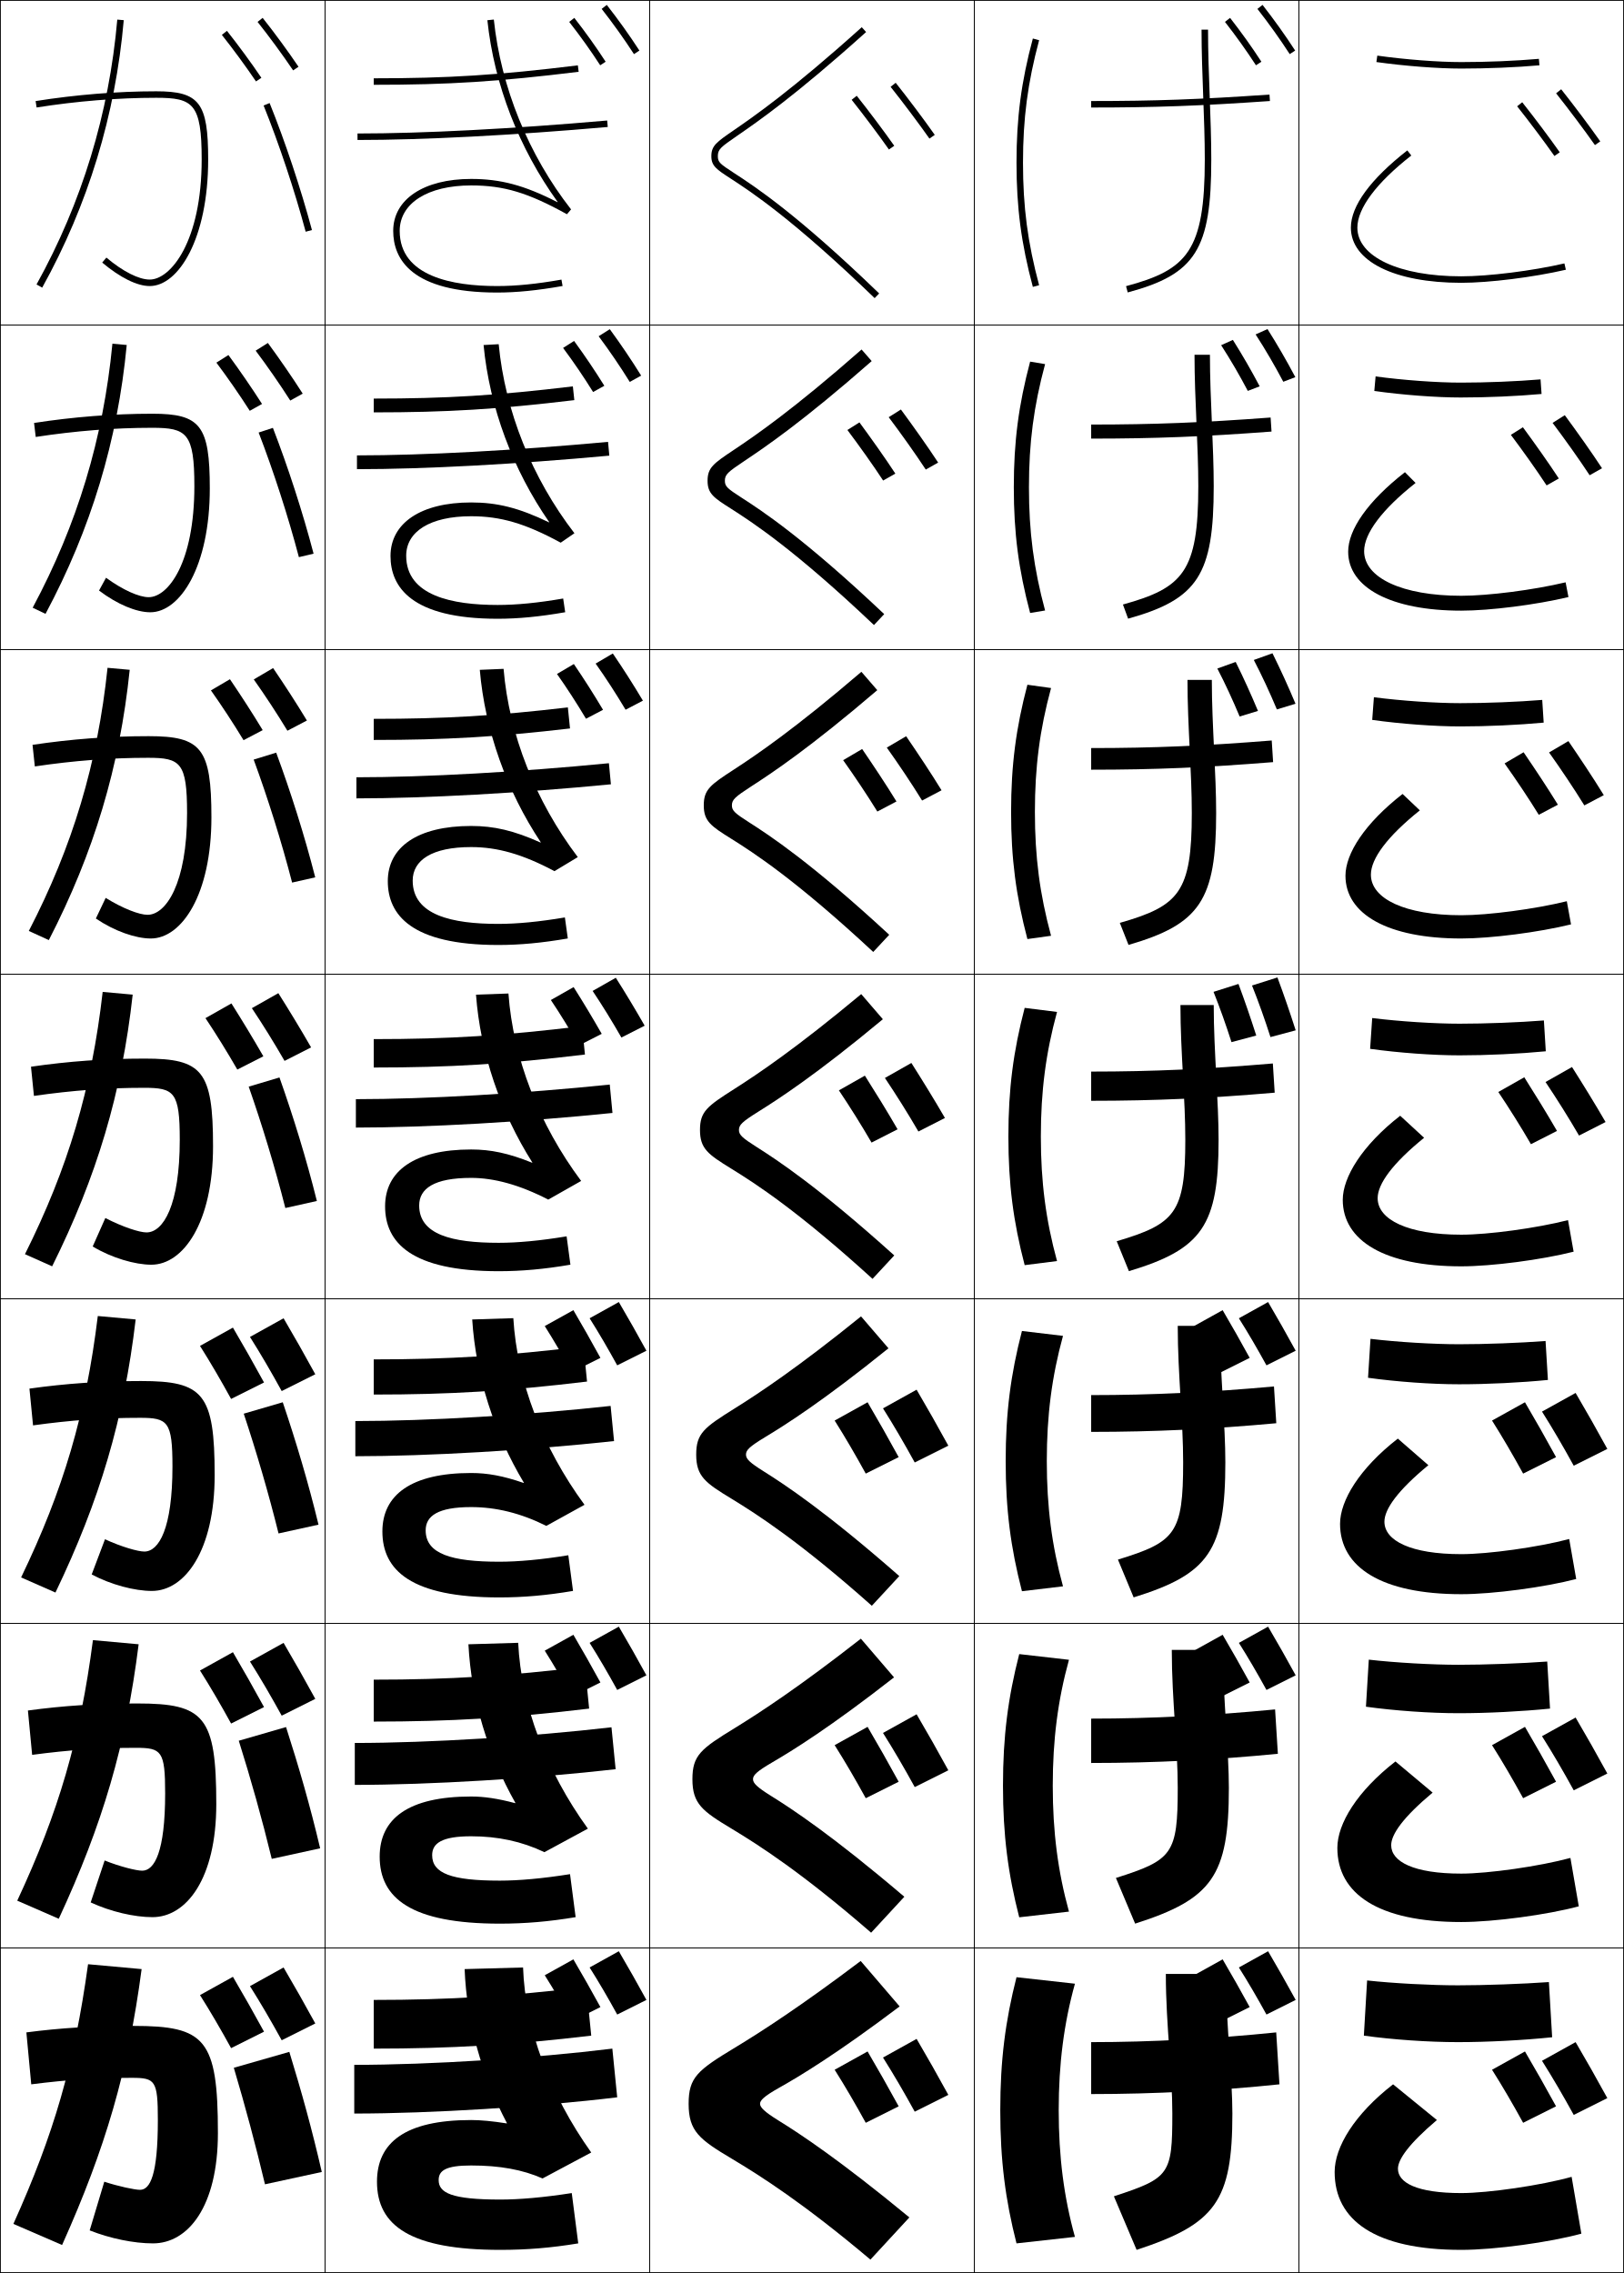
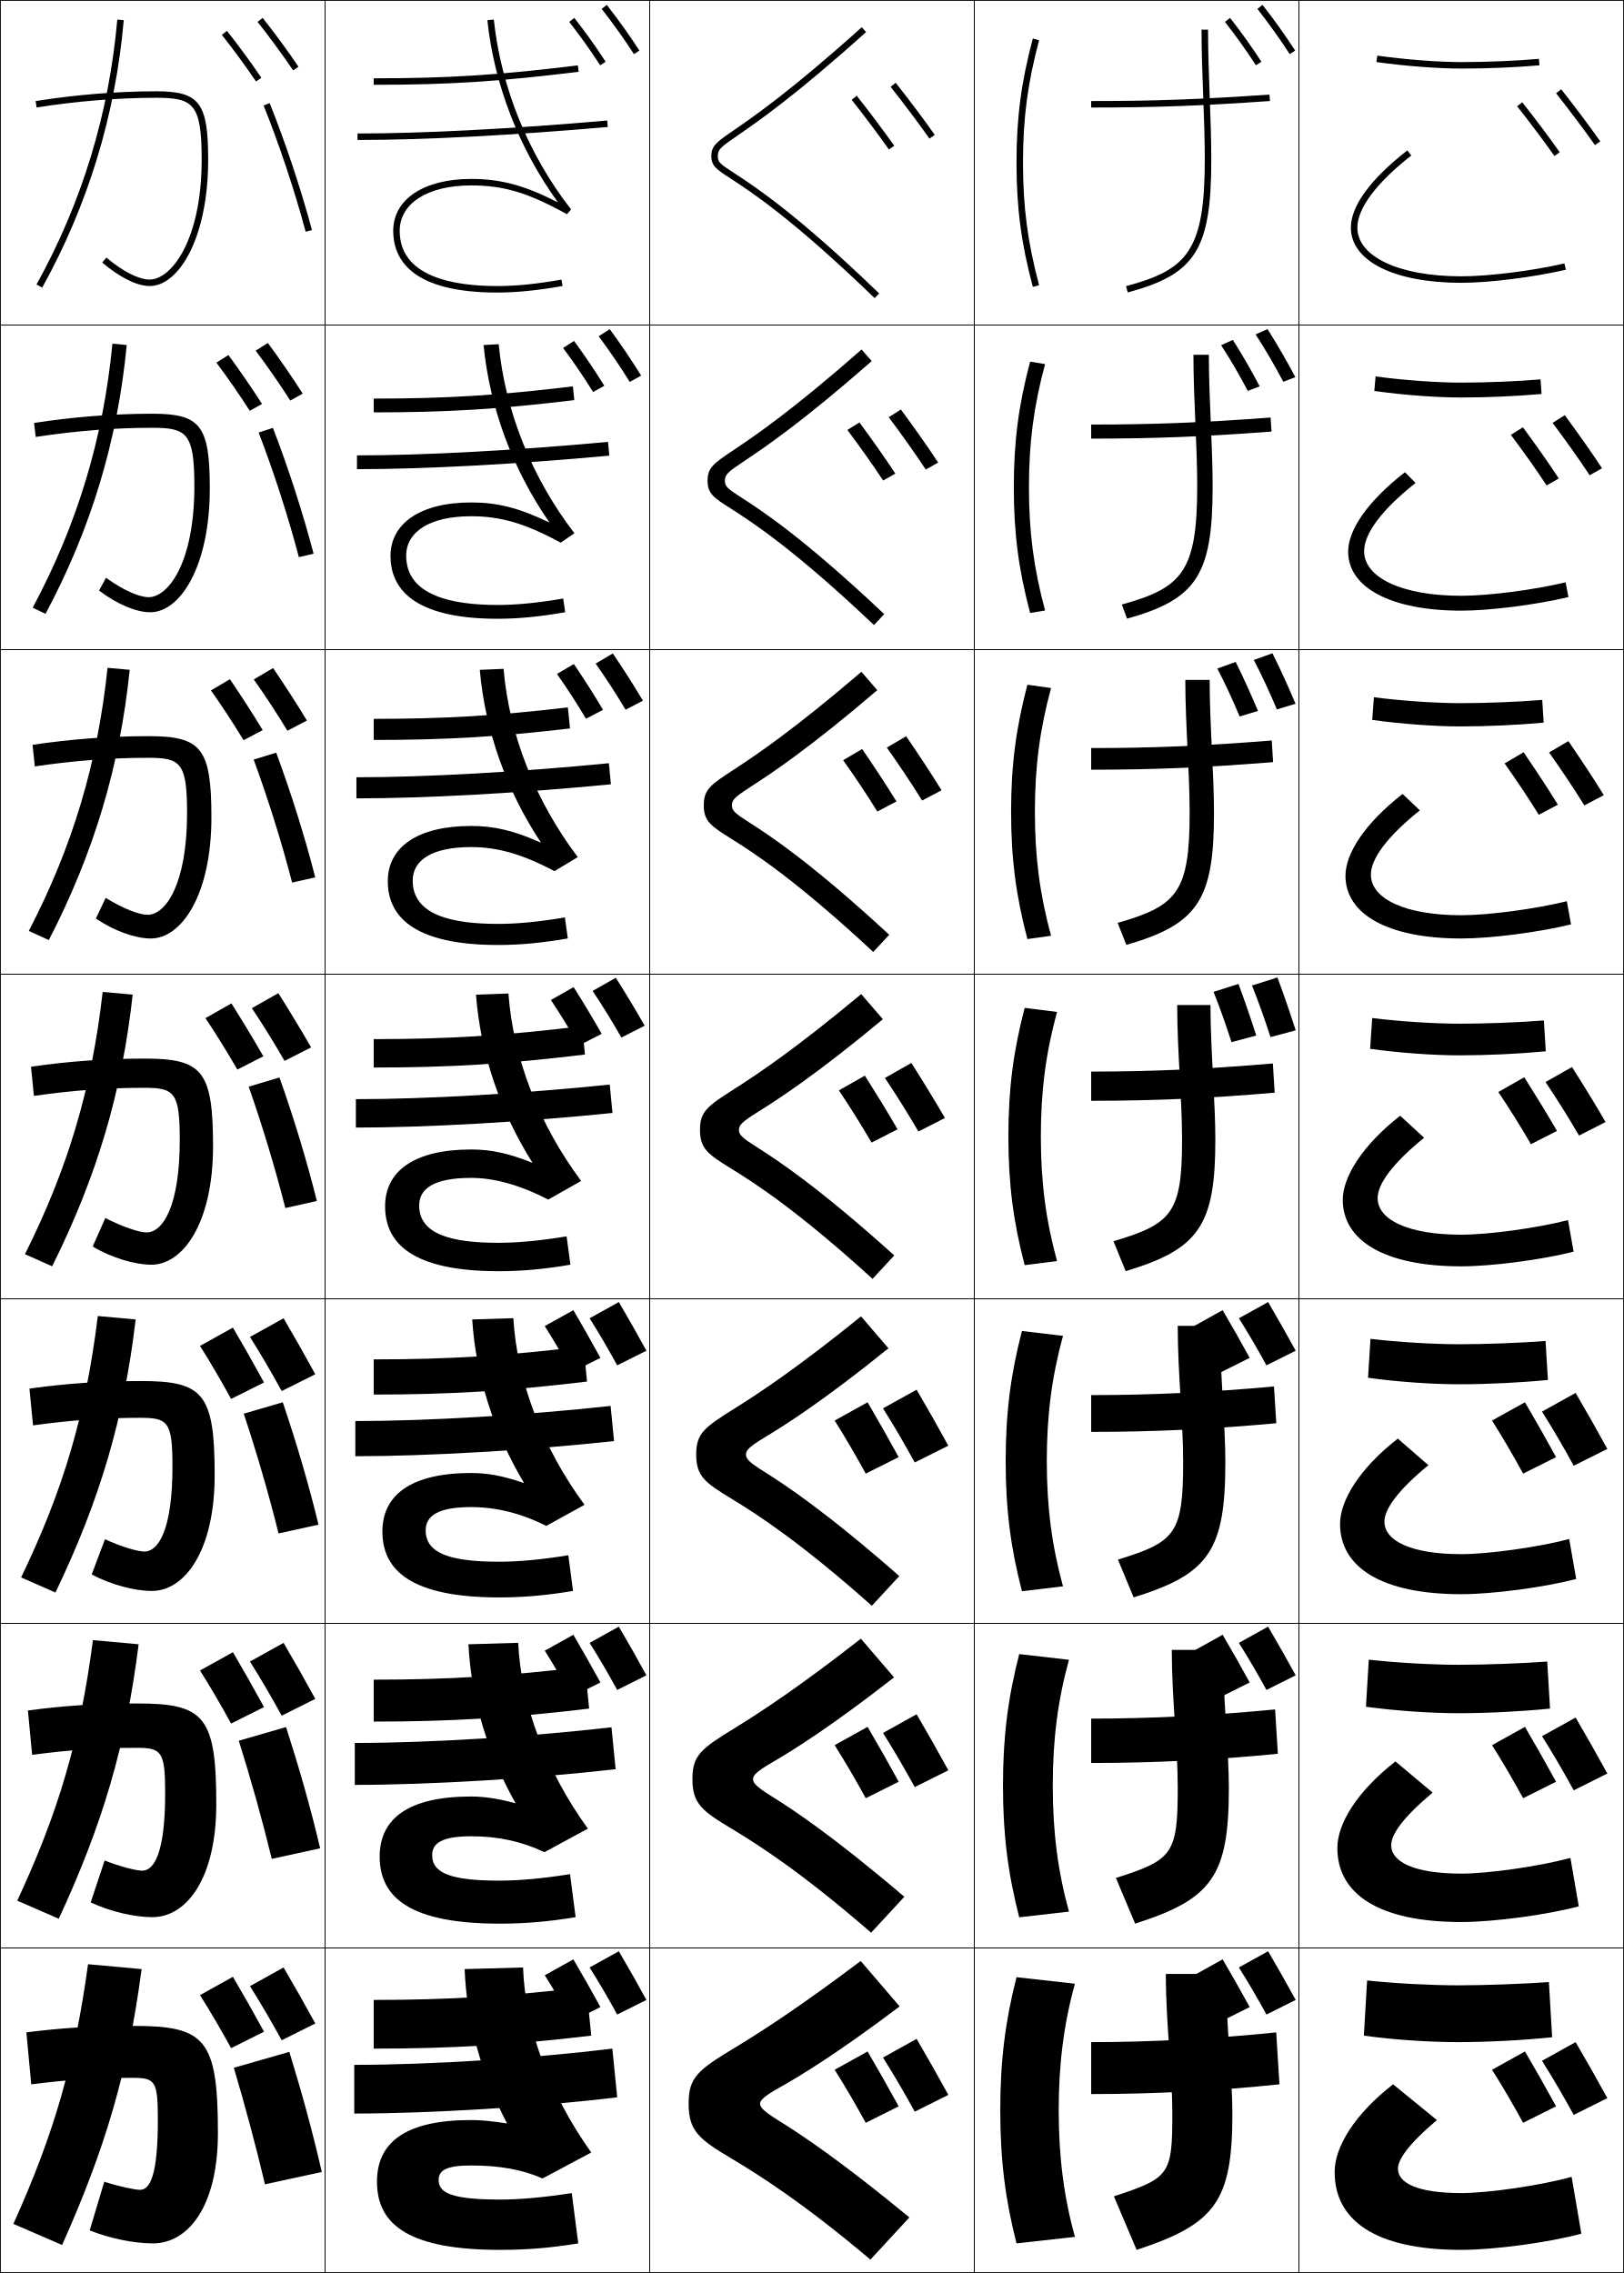
<svg xmlns="http://www.w3.org/2000/svg" width="500.25" height="700.25" viewBox="0 0 500.25 700.25" overflow="visible" enable-background="new 0 0 500.25 700.25" xml:space="preserve">
  <g id="glyphs">
    <g>
      <rect x="0.125" y="0.125" fill="none" stroke="#000000" stroke-width="0.25" width="100" height="100" />
      <rect x="400.125" y="0.125" fill="none" stroke="#000000" stroke-width="0.25" width="100" height="100" />
      <rect x="100.125" y="0.125" fill="none" stroke="#000000" stroke-width="0.25" width="100" height="100" />
      <rect x="200.125" y="0.125" fill="none" stroke="#000000" stroke-width="0.25" width="100" height="100" />
      <rect x="300.125" y="0.125" fill="none" stroke="#000000" stroke-width="0.25" width="100" height="100" />
      <rect x="0.125" y="100.125" fill="none" stroke="#000000" stroke-width="0.25" width="100" height="100" />
      <rect x="400.125" y="100.125" fill="none" stroke="#000000" stroke-width="0.25" width="100" height="100" />
      <rect x="100.125" y="100.125" fill="none" stroke="#000000" stroke-width="0.25" width="100" height="100" />
      <rect x="200.125" y="100.125" fill="none" stroke="#000000" stroke-width="0.25" width="100" height="100" />
      <rect x="300.125" y="100.125" fill="none" stroke="#000000" stroke-width="0.25" width="100" height="100" />
      <rect x="0.125" y="200.125" fill="none" stroke="#000000" stroke-width="0.25" width="100" height="100" />
      <rect x="400.125" y="200.125" fill="none" stroke="#000000" stroke-width="0.25" width="100" height="100" />
      <rect x="100.125" y="200.125" fill="none" stroke="#000000" stroke-width="0.25" width="100" height="100" />
      <rect x="200.125" y="200.125" fill="none" stroke="#000000" stroke-width="0.25" width="100" height="100" />
      <rect x="300.125" y="200.125" fill="none" stroke="#000000" stroke-width="0.25" width="100" height="100" />
      <rect x="0.125" y="300.125" fill="none" stroke="#000000" stroke-width="0.25" width="100" height="100" />
      <rect x="400.125" y="300.125" fill="none" stroke="#000000" stroke-width="0.25" width="100" height="100" />
      <rect x="100.125" y="300.125" fill="none" stroke="#000000" stroke-width="0.25" width="100" height="100" />
      <rect x="200.125" y="300.125" fill="none" stroke="#000000" stroke-width="0.25" width="100" height="100" />
      <rect x="300.125" y="300.125" fill="none" stroke="#000000" stroke-width="0.25" width="100" height="100" />
      <rect x="0.125" y="400.125" fill="none" stroke="#000000" stroke-width="0.25" width="100" height="100" />
      <rect x="400.125" y="400.125" fill="none" stroke="#000000" stroke-width="0.25" width="100" height="100" />
      <rect x="100.125" y="400.125" fill="none" stroke="#000000" stroke-width="0.25" width="100" height="100" />
      <rect x="200.125" y="400.125" fill="none" stroke="#000000" stroke-width="0.25" width="100" height="100" />
      <rect x="300.125" y="400.125" fill="none" stroke="#000000" stroke-width="0.25" width="100" height="100" />
      <rect x="0.125" y="500.125" fill="none" stroke="#000000" stroke-width="0.25" width="100" height="100" />
      <rect x="400.125" y="500.125" fill="none" stroke="#000000" stroke-width="0.25" width="100" height="100" />
      <rect x="100.125" y="500.125" fill="none" stroke="#000000" stroke-width="0.25" width="100" height="100" />
      <rect x="200.125" y="500.125" fill="none" stroke="#000000" stroke-width="0.25" width="100" height="100" />
      <rect x="300.125" y="500.125" fill="none" stroke="#000000" stroke-width="0.25" width="100" height="100" />
      <rect x="0.125" y="600.125" fill="none" stroke="#000000" stroke-width="0.25" width="100" height="100" />
      <rect x="400.125" y="600.125" fill="none" stroke="#000000" stroke-width="0.25" width="100" height="100" />
      <rect x="100.125" y="600.125" fill="none" stroke="#000000" stroke-width="0.25" width="100" height="100" />
      <rect x="200.125" y="600.125" fill="none" stroke="#000000" stroke-width="0.25" width="100" height="100" />
      <rect x="300.125" y="600.125" fill="none" stroke="#000000" stroke-width="0.25" width="100" height="100" />
    </g>
    <g>
      <path d="M11.25,87.64l1.749,0.97C27.114,63.146,35.566,35.423,38.121,6.212      l-1.992-0.174C33.598,34.968,25.228,62.423,11.25,87.64z" />
      <path d="M39.039,106.281l-4.41-0.395c-2.817,29.233-10.834,55.696-24.565,81.335      l3.958,1.891C28.008,162.93,36.219,135.849,39.039,106.281z" />
      <path d="M39.956,206.35l-6.828-0.616C30.023,235.27,22.36,260.74,8.875,286.802      l6.166,2.813C28.902,262.713,36.872,236.274,39.956,206.35z" />
      <path d="M40.873,306.418l-9.246-0.837c-3.391,29.84-10.701,54.317-23.939,80.801      l8.375,3.735C29.796,362.497,37.524,336.7,40.873,306.418z" />
      <path d="M41.791,406.487l-11.664-1.058C26.449,435.572,19.493,459.058,6.5,485.963      l10.583,4.657C30.69,462.281,38.178,437.126,41.791,406.487z" />
      <path d="M42.708,506.557l-14.082-1.279C24.662,535.724,18.059,558.216,5.312,585.544      l12.792,5.578C31.585,562.065,38.831,537.552,42.708,506.557z" />
      <path d="M19.125,691.625c13.354-29.775,20.358-53.647,24.5-85l-16.5-1.5c-4.25,30.75-10.5,52.25-23,80      L19.125,691.625z" />
    </g>
    <g>
      <path d="M115.125,320.125c23.239,0,40.16-1.079,64.189-3.996l0.872,8.743      c-24.375,2.949-41.703,4.003-65.061,4.003V320.125z" />
      <path d="M115.125,418.791c23.325,0,40.793-1.115,64.625-3.997l1.082,10.828      C156.569,428.543,138.579,429.625,115.125,429.625V418.791z" />
      <path d="M115.125,517.458c23.413,0,41.428-1.151,65.063-3.999l1.291,12.915      C157.329,529.267,138.676,530.375,115.125,530.375V517.458z" />
      <path d="M182.125,627.125c-24.037,2.865-43.354,4-67,4v-15c23.5,0,42.062-1.188,65.5-4L182.125,627.125z" />
    </g>
    <g>
      <path d="M423.986,19.115C432.683,20.336,442.942,21.125,450.125,21.125      c8.027,0,16.807-0.366,24.087-1.004l-0.174-1.992      C466.812,18.762,458.097,19.125,450.125,19.125c-7.098,0-17.248-0.781-25.861-1.99      L423.986,19.115z" />
      <path d="M423.741,115.967l-0.398,4.483c8.735,1.224,19.107,2.008,26.616,2.008      c8.212,0,17.344-0.4,24.905-1.086l-0.312-4.494      c-7.38,0.624-16.588,0.997-24.594,0.997      C442.681,117.875,432.272,117.123,423.741,115.967z" />
      <path d="M423.218,214.798l-0.519,6.987c8.774,1.227,19.259,2.006,27.092,2.006      c8.397,0,17.882-0.435,25.726-1.169l-0.449-6.995      c-7.535,0.615-17.235,0.998-25.276,0.998      C442.334,216.625,431.667,215.902,423.218,214.798z" />
      <path d="M422.694,313.629l-0.639,9.49c8.812,1.229,19.409,2.005,27.569,2.005      c8.582,0,18.419-0.47,26.543-1.252l-0.587-9.496      c-7.688,0.606-17.882,0.998-25.956,0.998      C441.987,315.375,431.062,314.68,422.694,313.629z" />
      <path d="M422.171,412.462l-0.759,11.993c8.852,1.232,19.561,2.003,28.046,2.003      c8.768,0,18.957-0.504,27.362-1.334l-0.725-11.998      c-7.843,0.598-18.528,0.999-26.638,0.999      C441.641,414.125,430.458,413.46,422.171,412.462z" />
      <path d="M421.648,511.293l-0.88,14.497c8.891,1.235,19.712,2.002,28.523,2.002      c8.951,0,19.493-0.54,28.181-1.418l-0.862-14.498      c-7.998,0.589-19.176,0.999-27.318,0.999      C441.294,512.875,429.853,512.238,421.648,511.293z" />
      <path d="M449.125,629.125c9.137,0,20.031-0.574,29-1.5l-1-17c-8.152,0.58-19.822,1-28,1      s-19.877-0.607-28-1.5l-1,17C429.055,628.363,439.988,629.125,449.125,629.125z" />
    </g>
    <g>
      <path d="M226,40.146C220.719,43.785,219.125,44.884,219.125,48.125      c0,3.016,1.607,4.061,5.904,6.855c6.193,4.028,19.08,12.411,44.402,36.864      l1.389-1.438c-25.459-24.586-38.455-33.04-44.7-37.102      C221.836,50.518,221.125,50.002,221.125,48.125c0-2.13,0.855-2.78,6.01-6.332      c6.261-4.315,17.916-12.346,39.659-31.925l-1.338-1.486      C243.809,27.874,232.224,35.857,226,40.146z" />
      <path d="M268.517,111.244c-21.327,18.737-32.971,26.597-39.227,30.775      c-5.098,3.41-5.998,4.158-5.998,6.105c0,1.746,0.819,2.407,5.106,5.173      c6.298,4.06,19.163,12.444,43.973,35.895l-3.157,3.365      c-24.548-23.282-37.496-31.669-44.118-35.899      c-5.239-3.318-7.137-4.606-7.137-8.534c0-4.063,1.798-5.32,8.117-9.539      c6.542-4.368,18.214-12.352,39.326-30.914L268.517,111.244z" />
      <path d="M270.237,212.621c-20.91,17.896-32.543,25.584-38.793,29.625      c-5.041,3.268-5.986,4.113-5.986,5.879c0,1.614,0.928,2.422,5.219,5.166      c6.351,4.058,19.085,12.373,43.243,34.688l-4.926,5.292      c-23.773-22.113-36.771-30.521-43.833-34.934      c-6.172-3.857-8.371-5.374-8.371-10.212c0-4.885,1.997-6.309,9.358-11.098      c6.854-4.459,18.621-12.431,39.196-30.064L270.237,212.621z" />
      <path d="M271.959,313.996c-20.493,17.054-32.116,24.572-38.36,28.476      c-4.984,3.126-5.974,4.07-5.974,5.652c0,1.482,1.037,2.437,5.332,5.16      c6.403,4.056,19.007,12.302,42.515,33.48l-6.694,7.22      c-22.999-20.943-36.058-29.355-43.548-33.97      C218.115,355.632,215.625,353.875,215.625,348.125c0-5.707,2.191-7.306,10.6-12.657      c7.16-4.557,19.027-12.51,39.065-29.214L271.959,313.996z" />
      <path d="M273.682,415.373c-20.077,16.212-31.689,23.559-37.928,27.326      c-4.927,2.984-5.962,4.025-5.962,5.426c0,1.351,1.146,2.451,5.444,5.152      c6.456,4.055,18.93,12.231,41.788,32.274l-8.463,9.146      c-22.226-19.773-35.355-28.173-43.265-33.005      c-8.067-4.892-10.837-6.907-10.837-13.568c0-6.528,2.38-8.309,11.841-14.217      c7.463-4.66,19.434-12.59,38.936-28.364L273.682,415.373z" />
      <path d="M275.403,516.749c-19.661,15.371-31.262,22.546-37.495,26.177      c-4.87,2.843-5.95,3.981-5.95,5.199c0,1.22,1.253,2.466,5.556,5.146      c6.509,4.052,18.853,12.16,41.06,31.067l-10.231,11.072      c-21.452-18.604-34.641-27.007-42.98-32.04      c-9.009-5.416-12.071-7.673-12.071-15.246c0-7.35,2.556-9.335,13.083-15.776      c7.756-4.78,19.84-12.669,38.807-27.515L275.403,516.749z" />
      <path d="M277.125,618.125c-19.244,14.529-30.835,21.533-37.062,25.027      C235.25,645.854,234.125,647.09,234.125,648.125c0,1.088,1.362,2.48,5.669,5.14      c6.562,4.05,18.774,12.089,40.331,29.86l-12,13      c-20.677-17.434-33.927-25.842-42.695-31.075      C215.478,659.109,212.125,656.609,212.125,648.125c0-8.172,2.748-10.334,14.324-17.336      c8.062-4.878,20.246-12.748,38.676-26.664L277.125,618.125z" />
    </g>
    <g>
      <path d="M370.125,9.125c0,6.792,0.26,13.791,0.511,20.559      C370.888,36.472,371.125,42.883,371.125,49.125c0,28.264-5.465,33.998-24.259,39.034      l0.518,1.932C368.313,84.482,373.125,76.825,373.125,49.125      c0-6.279-0.238-12.708-0.491-19.516c-0.25-6.75-0.509-13.729-0.509-20.484H370.125z" />
-       <path d="M345.909,186.236C364.434,181.1,369.125,176.149,369.125,149.791      c0-6.238-0.273-12.668-0.564-19.476c-0.296-6.894-0.603-14.021-0.603-21.024h4.75      c0,6.925,0.309,14.125,0.606,21.089c0.288,6.833,0.561,13.288,0.561,19.411      c0,27.256-4.882,34.805-26.368,40.805L345.909,186.236z" />
-       <path d="M344.952,284.314c18.255-5.237,22.173-9.405,22.173-33.856      c0-6.234-0.31-12.683-0.639-19.51c-0.341-7.02-0.694-14.275-0.694-21.49h7.5      c0,7.095,0.357,14.516,0.703,21.694c0.324,6.86,0.63,13.339,0.63,19.306      c0,26.811-4.952,34.251-26.994,40.644L344.952,284.314z" />
-       <path d="M363.625,309.625h10.25c0,7.264,0.407,14.907,0.801,22.298      c0.359,6.887,0.699,13.391,0.699,19.202c0,26.367-5.022,33.698-27.621,40.483      l-3.759-9.216c17.985-5.337,21.13-8.723,21.13-31.267      c0-6.23-0.346-12.698-0.713-19.544C364.025,324.434,363.625,317.05,363.625,309.625z" />
+       <path d="M345.576,186.236c18.524-5.137,23.215-10.087,23.215-36.445      c0-6.238-0.273-12.668-0.563-19.476c-0.296-6.894-0.603-14.021-0.603-21.024h4.75      c0,6.925,0.309,14.125,0.605,21.089c0.289,6.833,0.562,13.288,0.562,19.411      c0,27.256-4.883,34.805-26.368,40.805L345.576,186.236z" />
+       <path d="M344.285,284.314c18.255-5.237,22.173-9.405,22.173-33.856      c0-6.234-0.31-12.683-0.638-19.51c-0.342-7.02-0.695-14.275-0.695-21.49h7.5      c0,7.095,0.357,14.516,0.703,21.694c0.324,6.86,0.63,13.339,0.63,19.306      c0,26.811-4.952,34.251-26.994,40.644L344.285,284.314z" />
+       <path d="M362.625,309.625h10.25c0,7.264,0.407,14.907,0.801,22.298      c0.359,6.887,0.699,13.391,0.699,19.202c0,26.367-5.022,33.698-27.621,40.483      l-3.759-9.216c17.985-5.337,21.13-8.723,21.13-31.267      c0-6.23-0.346-12.698-0.713-19.544C363.025,324.434,362.625,317.05,362.625,309.625z" />
    </g>
    <g>
      <path d="M344.371,480.469c17.717-5.437,20.087-8.041,20.087-30.011      c0-6.227-0.382-12.713-0.787-19.579c-0.433-7.272-0.88-14.784-0.88-22.421h13      c0,7.434,0.457,15.298,0.898,22.902c0.396,6.913,0.769,13.443,0.769,19.098      c0,27.252-5.094,34.478-28.247,41.655L344.371,480.469z" />
      <path d="M343.748,578.547c17.447-5.537,19.043-7.359,19.043-27.756      c0-6.223-0.418-12.727-0.861-19.613c-0.478-7.398-0.972-15.039-0.972-22.887h15.75      c0,7.604,0.507,15.689,0.996,23.508c0.431,6.939,0.837,13.494,0.837,18.992      c0,27.141-5.164,34.258-28.873,41.828L343.748,578.547z" />
      <path d="M361.125,651.125c0-6.219-0.454-12.742-0.936-19.647      C359.666,623.952,359.125,616.184,359.125,608.125h18.5c0,7.773,0.557,16.08,1.094,24.112      c0.466,6.966,0.906,13.546,0.906,18.888c0,27.028-5.234,34.038-29.5,42l-7-16.5      C360.303,670.988,361.125,669.947,361.125,651.125z" />
    </g>
    <g>
      <path d="M336.125,31.125v2c19.754,0,33.65-0.505,55.069-2.002l-0.139-1.995      C369.688,30.621,355.827,31.125,336.125,31.125z" />
      <path d="M336.125,130.792c19.502,0,34.333-0.598,55.275-2.165l0.283,4.329      C370.765,134.527,355.858,135.125,336.125,135.125V130.792z" />
      <path d="M336.125,230.458c19.301,0,35.102-0.691,55.62-2.332l0.426,6.664      C371.753,236.434,355.838,237.125,336.125,237.125V230.458z" />
      <path d="M336.125,330.125c19.101,0,35.871-0.785,55.965-2.499l0.569,8.998      c-19.917,1.717-36.842,2.501-56.534,2.501V330.125z" />
      <path d="M336.125,429.792c18.9,0,36.642-0.879,56.311-2.666l0.713,11.331      C373.731,440.248,355.797,441.125,336.125,441.125V429.792z" />
      <path d="M336.125,529.458c18.7,0,37.411-0.973,56.655-2.833l0.856,13.666      C374.72,542.155,355.776,543.125,336.125,543.125V529.458z" />
      <path d="M394.125,642.125c-18.416,1.938-38.369,3-58,3v-16c18.5,0,38.181-1.066,57-3L394.125,642.125z" />
    </g>
    <g>
      <path d="M313.125,50.125c0,13.83,1.458,24.915,5.034,38.259l1.932-0.518      C316.563,74.703,315.125,63.768,315.125,50.125s1.438-24.578,4.966-37.741l-1.932-0.518      C314.583,25.21,313.125,36.295,313.125,50.125z" />
      <path d="M321.931,112.174c-3.507,13.009-4.972,24.193-4.972,37.951      s1.465,24.941,4.972,37.951l-4.61,0.765      c-3.553-13.363-5.028-24.62-5.028-38.716c0-14.096,1.476-25.353,5.028-38.716      L321.931,112.174z" />
      <path d="M323.769,211.964c-3.484,12.856-4.978,24.288-4.978,38.161      c0,13.873,1.492,25.305,4.978,38.161l-7.287,1.012      c-3.529-13.381-5.023-24.812-5.023-39.173c0-14.362,1.494-25.792,5.023-39.172      L323.769,211.964z" />
      <path d="M325.607,311.754C322.145,324.457,320.625,336.137,320.625,350.125      c0,13.988,1.519,25.668,4.982,38.371l-9.966,1.259      c-3.505-13.399-5.017-25.002-5.017-39.629s1.512-26.23,5.017-39.629      L325.607,311.754z" />
      <path d="M327.447,411.545c-3.442,12.548-4.989,24.478-4.989,38.58      s1.546,26.032,4.989,38.58l-12.645,1.506      c-3.481-13.417-5.011-25.192-5.011-40.086s1.529-26.669,5.011-40.086      L327.447,411.545z" />
      <path d="M329.286,511.335c-3.421,12.395-4.994,24.573-4.994,38.79      s1.572,26.396,4.994,38.79l-15.322,1.753      c-3.458-13.436-5.006-25.384-5.006-40.543s1.548-27.107,5.006-40.543      L329.286,511.335z" />
      <path d="M326.125,650.125c0,14.332,1.6,26.76,5,39l-18,2c-3.435-13.454-5-25.575-5-41      s1.565-27.546,5-41l18,2C327.726,623.366,326.125,635.793,326.125,650.125z" />
    </g>
    <g>
      <path d="M81.198,32.5c4.728,11.703,9.573,26.239,12.961,38.884l1.932-0.518      c-3.408-12.72-8.282-27.342-13.039-39.116L81.198,32.5z" />
      <path d="M79.669,133.254c4.526,11.728,9.094,25.815,12.401,38.387l4.526-1.064      c-3.34-12.777-7.933-26.879-12.532-38.763L79.669,133.254z" />
      <path d="M78.141,234.008c4.325,11.752,8.614,25.391,11.84,37.889l7.122-1.612      c-3.272-12.833-7.584-26.416-12.026-38.411L78.141,234.008z" />
      <path d="M76.611,334.762c4.124,11.777,8.135,24.967,11.281,37.392l9.716-2.159      c-3.204-12.891-7.235-25.952-11.52-38.058L76.611,334.762z" />
      <path d="M75.083,435.517c3.922,11.802,7.656,24.543,10.72,36.895l12.311-2.706      C94.978,456.757,91.228,444.216,87.101,432L75.083,435.517z" />
      <path d="M73.554,536.271c3.721,11.826,7.176,24.119,10.16,36.396l14.905-3.253      c-3.068-13.005-6.537-25.025-10.506-37.353L73.554,536.271z" />
      <path d="M72.025,637.025c3.52,11.852,6.697,23.695,9.6,35.899l17.5-3.8      c-3-13.062-6.188-24.562-10-37L72.025,637.025z" />
    </g>
    <path d="M199.125,616.125c-2.836-5.179-5.604-10.076-8.5-15l-9,5     c2.808,4.432,5.715,9.427,8.5,14.5L199.125,616.125z" />
    <path d="M184.955,618.325C182.176,613.25,179.463,608.451,176.625,603.625l-8.82,4.9     c2.752,4.343,5.601,9.238,8.33,14.21L184.955,618.325z" />
    <path d="M399.125,616.125c-2.836-5.179-5.604-10.076-8.5-15l-9,5     c2.809,4.432,5.715,9.427,8.5,14.5L399.125,616.125z" />
    <path d="M384.955,618.325C382.176,613.25,379.463,608.451,376.625,603.625l-8.82,4.9     c2.752,4.343,5.602,9.238,8.33,14.21L384.955,618.325z" />
    <path d="M495.125,646.375c-3.261-5.955-6.444-11.588-9.774-17.25L475,634.875     c3.229,5.097,6.572,10.841,9.775,16.675L495.125,646.375z" />
    <path d="M479.33,648.905C476.134,643.068,473.015,637.55,469.75,632l-10.143,5.635     c3.165,4.994,6.44,10.624,9.58,16.342L479.33,648.905z" />
    <path d="M292.125,645.375c-3.261-5.955-6.444-11.588-9.774-17.25L272,633.875     c3.229,5.097,6.572,10.841,9.775,16.675L292.125,645.375z" />
    <path d="M276.83,648.905C273.634,643.068,270.515,637.55,267.25,632l-10.143,5.635     c3.165,4.994,6.44,10.624,9.58,16.342L276.83,648.905z" />
    <path d="M97.125,623.375c-3.261-5.955-6.444-11.588-9.774-17.25L77,611.875     c3.229,5.097,6.572,10.841,9.775,16.675L97.125,623.375z" />
    <path d="M81.33,625.905C78.134,620.068,75.015,614.55,71.75,609l-10.143,5.635     c3.165,4.994,6.44,10.624,9.58,16.342L81.33,625.905z" />
    <path d="M199.125,516.125c-2.836-5.179-5.604-10.076-8.5-15l-9,5     c2.808,4.432,5.715,9.427,8.5,14.5L199.125,516.125z" />
    <path d="M184.955,518.325C182.176,513.25,179.463,508.451,176.625,503.625l-8.82,4.9     c2.752,4.343,5.601,9.238,8.33,14.21L184.955,518.325z" />
    <path d="M399.125,516.125c-2.836-5.179-5.604-10.076-8.5-15l-9,5     c2.809,4.432,5.715,9.427,8.5,14.5L399.125,516.125z" />
    <path d="M384.955,518.325C382.176,513.25,379.463,508.451,376.625,503.625l-8.82,4.9     c2.752,4.343,5.602,9.238,8.33,14.21L384.955,518.325z" />
    <path d="M495.125,546.375c-3.261-5.955-6.444-11.588-9.774-17.25L475,534.875     c3.229,5.097,6.572,10.841,9.775,16.675L495.125,546.375z" />
    <path d="M479.33,548.905C476.134,543.068,473.015,537.55,469.75,532l-10.143,5.635     c3.165,4.994,6.44,10.624,9.58,16.342L479.33,548.905z" />
    <path d="M292.125,545.375c-3.261-5.955-6.444-11.588-9.774-17.25L272,533.875     c3.229,5.097,6.572,10.841,9.775,16.675L292.125,545.375z" />
    <path d="M276.83,548.905C273.634,543.068,270.515,537.55,267.25,532l-10.143,5.635     c3.165,4.994,6.44,10.624,9.58,16.342L276.83,548.905z" />
    <path d="M97.125,523.375c-3.261-5.955-6.444-11.588-9.774-17.25L77,511.875     c3.229,5.097,6.572,10.841,9.775,16.675L97.125,523.375z" />
    <path d="M81.33,525.905C78.134,520.068,75.015,514.55,71.75,509l-10.143,5.635     c3.165,4.994,6.44,10.624,9.58,16.342L81.33,525.905z" />
    <path d="M399.125,416.125c-2.836-5.179-5.604-10.076-8.5-15l-9,5     c2.809,4.432,5.715,9.427,8.5,14.5L399.125,416.125z" />
    <path d="M384.955,418.325C382.176,413.25,379.463,408.451,376.625,403.625l-8.82,4.9     c2.752,4.343,5.602,9.238,8.33,14.21L384.955,418.325z" />
    <g>
      <path d="M479.343,28.748c3.828,4.811,8.859,11.519,11.963,15.951l1.639-1.147      c-3.124-4.461-8.187-11.211-12.037-16.049L479.343,28.748z" />
      <path d="M478.257,130.279c3.679,4.882,8.288,11.35,11.417,16.132l3.815-2.154      c-3.158-4.835-7.751-11.305-11.471-16.349L478.257,130.279z" />
      <path d="M477.172,231.812c3.528,4.953,7.715,11.18,10.869,16.312l5.994-3.161      c-3.193-5.208-7.316-11.399-10.906-16.649L477.172,231.812z" />
      <path d="M476.086,333.343c3.379,5.025,7.144,11.01,10.322,16.494l8.172-4.168      c-3.227-5.582-6.88-11.494-10.34-16.95L476.086,333.343z" />
      <path d="M495.125,446.375c-3.261-5.955-6.444-11.588-9.774-17.25L475,434.875      c3.229,5.097,6.572,10.841,9.775,16.675L495.125,446.375z" />
    </g>
    <g>
      <path d="M467.343,32.748c3.676,4.62,8.505,11.059,11.482,15.312l1.639-1.147      c-2.998-4.281-7.858-10.762-11.557-15.409L467.343,32.748z" />
      <path d="M465.408,133.969c3.549,4.713,7.989,10.951,11.008,15.569l3.764-2.128      c-3.047-4.67-7.472-10.91-11.062-15.783L465.408,133.969z" />
      <path d="M463.475,235.191c3.421,4.807,7.473,10.841,10.531,15.826l5.891-3.109      c-3.097-5.059-7.086-11.059-10.568-16.157L463.475,235.191z" />
      <path d="M461.541,336.413c3.293,4.9,6.957,10.732,10.056,16.084l8.017-4.09      c-3.146-5.448-6.701-11.207-10.074-16.531L461.541,336.413z" />
      <path d="M479.33,448.905C476.134,443.068,473.015,437.55,469.75,432l-10.143,5.635      c3.165,4.994,6.44,10.624,9.58,16.342L479.33,448.905z" />
    </g>
    <g>
      <path d="M274.343,26.748c3.828,4.811,8.859,11.519,11.963,15.951l1.639-1.147      c-3.124-4.461-8.187-11.211-12.037-16.049L274.343,26.748z" />
      <path d="M273.757,128.529c3.679,4.882,8.288,11.35,11.417,16.132l3.815-2.154      c-3.158-4.835-7.751-11.305-11.471-16.349L273.757,128.529z" />
      <path d="M273.172,230.312c3.528,4.953,7.715,11.18,10.869,16.312l5.994-3.161      c-3.193-5.208-7.316-11.399-10.906-16.649L273.172,230.312z" />
      <path d="M272.586,332.093c3.379,5.025,7.144,11.01,10.322,16.494l8.172-4.168      c-3.227-5.582-6.88-11.494-10.34-16.95L272.586,332.093z" />
      <path d="M292.125,445.375c-3.261-5.955-6.444-11.588-9.774-17.25L272,433.875      c3.229,5.097,6.572,10.841,9.775,16.675L292.125,445.375z" />
    </g>
    <g>
      <path d="M262.343,30.748c3.676,4.62,8.505,11.059,11.482,15.312l1.639-1.147      c-2.998-4.281-7.858-10.762-11.557-15.409L262.343,30.748z" />
      <path d="M261.033,132.469c3.549,4.713,7.989,10.951,11.008,15.569l3.764-2.128      c-3.047-4.67-7.472-10.91-11.062-15.783L261.033,132.469z" />
      <path d="M259.725,234.191c3.421,4.807,7.473,10.841,10.531,15.826l5.891-3.109      c-3.097-5.059-7.086-11.059-10.568-16.157L259.725,234.191z" />
      <path d="M258.416,335.913c3.293,4.9,6.957,10.732,10.056,16.084l8.017-4.09      c-3.146-5.448-6.701-11.207-10.074-16.531L258.416,335.913z" />
      <path d="M276.83,448.905C273.634,443.068,270.515,437.55,267.25,432l-10.143,5.635      c3.165,4.994,6.44,10.624,9.58,16.342L276.83,448.905z" />
    </g>
    <g>
      <path d="M79.342,6.748c3.559,4.473,7.756,10.196,10.954,14.937l1.658-1.118      c-3.225-4.781-7.458-10.553-11.046-15.063L79.342,6.748z" />
      <path d="M78.757,108.029c3.477,4.629,7.46,10.357,10.659,15.371l3.832-2.132      c-3.234-5.075-7.204-10.812-10.729-15.61L78.757,108.029z" />
      <path d="M78.171,209.312c3.395,4.784,7.165,10.518,10.365,15.806l6.004-3.146      c-3.243-5.368-6.951-11.071-10.411-16.157L78.171,209.312z" />
      <path d="M77.585,310.593c3.312,4.94,6.869,10.679,10.07,16.24l8.177-4.161      c-3.251-5.662-6.697-11.329-10.092-16.704L77.585,310.593z" />
      <path d="M97.125,423.375c-3.261-5.955-6.444-11.588-9.774-17.25L77,411.875      c3.229,5.097,6.572,10.841,9.775,16.675L97.125,423.375z" />
    </g>
    <g>
      <path d="M68.342,10.748c3.417,4.295,7.446,9.789,10.513,14.337l1.658-1.118      c-3.095-4.588-7.159-10.131-10.606-14.464L68.342,10.748z" />
      <path d="M66.659,111.719c3.354,4.47,7.194,9.998,10.28,14.838l3.779-2.106      c-3.12-4.901-6.948-10.438-10.35-15.074L66.659,111.719z" />
      <path d="M64.975,212.691c3.292,4.645,6.943,10.206,10.047,15.339l5.9-3.095      c-3.146-5.212-6.737-10.743-10.093-15.685L64.975,212.691z" />
      <path d="M63.291,313.663c3.229,4.819,6.692,10.415,9.813,15.84l8.021-4.083      c-3.171-5.525-6.526-11.049-9.836-16.295L63.291,313.663z" />
      <path d="M81.33,425.905C78.134,420.068,75.015,414.55,71.75,409l-10.143,5.635      c3.165,4.994,6.44,10.624,9.58,16.342L81.33,425.905z" />
    </g>
    <g>
      <path d="M10.968,31.137l0.313,1.976C23.616,31.158,36.356,30.125,48.125,30.125      c11.347,0,14,1.752,14,19c0,25.241-9.547,37-16,37c-3.363,0-8.232-2.466-13.357-6.766      l-1.285,1.532C37.042,85.556,42.243,88.125,46.125,88.125c8.848,0,18-14.588,18-39      c0-17.467-2.691-21-16-21C36.253,28.125,23.404,29.167,10.968,31.137z" />
      <path d="M10.494,130.301c12.124-1.872,24.487-2.844,36.464-2.844      c14.765,0,17.667,3.611,17.667,23c0,24.139-9.17,38.167-18.333,38.167      c-4.259,0-10.138-2.412-15.786-6.694l2.154-3.943      c5.221,3.793,10.172,5.988,13.131,5.988c6.023,0,14.083-10.612,14.083-34.184      c0-16.408-2.343-18-13-18c-11.628,0-23.691,0.954-35.869,2.823L10.494,130.301z" />
      <path d="M10.021,229.466c11.812-1.772,23.69-2.674,35.771-2.674      c16.222,0,19.333,3.688,19.333,25C65.125,275.656,55.938,289.125,46.458,289.125      c-4.635,0-11.193-2.255-16.928-6.156l3.023-6.354      c5.316,3.288,10.35,5.21,12.905,5.21c5.594,0,12.167-9.465,12.167-31.367      c0-15.568-2.034-17-12-17c-11.489,0-22.874,0.874-34.896,2.659L10.021,229.466z" />
      <path d="M9.546,328.63c11.5-1.673,22.893-2.506,35.079-2.506      c17.678,0,21,3.766,21,27c0,23.591-9.205,36.5-19,36.5      c-5.011,0-12.249-2.099-18.071-5.617l3.893-8.766      c5.412,2.781,10.527,4.433,12.679,4.433c5.164,0,10.25-8.317,10.25-28.55      c0-14.728-1.724-16-11-16c-11.349,0-22.056,0.794-33.922,2.494L9.546,328.63z" />
      <path d="M9.072,427.795c11.187-1.573,22.095-2.337,34.386-2.337      c19.135,0,22.667,3.843,22.667,29c0,23.317-9.223,35.667-19.334,35.667      c-5.306,0-12.568-1.9-18.547-5.078l4.095-10.844      c5.057,2.334,10.154,3.788,12.119,3.788c4.479,0,8.667-7.044,8.667-26.2      c0-13.888-1.414-15-10-15c-11.208,0-21.238,0.715-32.948,2.329L9.072,427.795z" />
      <path d="M8.599,526.96c10.875-1.475,21.297-2.169,33.693-2.169      c20.591,0,24.333,3.921,24.333,31.001c0,23.043-9.24,34.833-19.667,34.833      c-5.601,0-12.889-1.701-19.024-4.539l4.298-12.922      c4.702,1.887,9.78,3.145,11.559,3.145c3.793,0,7.083-5.771,7.083-23.851      c0-13.048-1.104-14-9-14c-11.068,0-20.42,0.636-31.974,2.165L8.599,526.96z" />
      <path d="M8.125,626.125c10.562-1.375,20.5-2,33-2c22.048,0,26,3.998,26,33c0,22.77-9.258,34-20,34      c-5.896,0-13.209-1.503-19.5-4l4.5-15c4.347,1.439,9.407,2.5,11,2.5c3.107,0,5.5-4.498,5.5-21.5      c0-12.208-0.795-13-8-13c-10.928,0-19.602,0.556-31,2L8.125,626.125z" />
    </g>
    <g>
      <path d="M110.125,41.125v2c20.21,0,47.586-1.422,77.087-4.004l-0.175-1.992      C157.593,39.706,130.278,41.125,110.125,41.125z" />
      <path d="M109.958,140.292c20.71,0,48.837-1.527,77.344-4.164l0.396,4.244      c-28.639,2.643-56.984,4.169-77.739,4.169V140.292z" />
      <path d="M109.792,239.458c21.267,0,50.206-1.633,77.775-4.331l0.617,6.495      c-27.778,2.705-57.09,4.336-78.392,4.336V239.458z" />
      <path d="M109.625,338.625c21.824,0,51.575-1.741,78.206-4.498l0.837,8.746      C161.752,345.639,131.472,347.375,109.625,347.375V338.625z" />
      <path d="M109.458,437.791c22.382,0,52.946-1.848,78.638-4.665l1.058,10.831      c-26.052,2.827-57.301,4.668-79.696,4.668V437.791z" />
      <path d="M109.292,536.958c22.941,0,54.317-1.955,79.069-4.833l1.279,12.916      C164.451,547.931,132.234,549.875,109.292,549.875V536.958z" />
      <path d="M190.125,646.125c-24.325,2.951-57.51,5-81,5v-15c23.5,0,55.688-2.062,79.5-5L190.125,646.125z" />
    </g>
    <g>
      <path d="M171.707,62.283C161.389,56.989,154.042,55.125,145.125,55.125c-14.58,0-24,6.28-24,16      c0,8.668,5.552,19,32,19c5.969,0,12.379-0.64,20.174-2.015l-0.348-1.97      C165.274,87.494,158.975,88.125,153.125,88.125c-13.686,0-30-2.949-30-17c0-8.505,8.636-14,22-14      c10.096,0,17.544,2.239,29.515,8.875l1.273-1.49      c-13.148-16.827-21.598-37.599-23.793-58.489l-1.989,0.209      c2.085,19.837,9.768,39.523,21.647,55.983L171.707,62.283z" />
      <path d="M153.62,106.037l-4.658,0.258c1.838,19.221,9.022,38.414,20.217,54.557      l-0.07,0.072c-9.307-4.511-16.019-6.133-23.984-6.133      c-15.554,0-24.833,6.404-24.833,16.5c0,9.495,6.369,19.333,33,19.333      c6.33,0,12.939-0.638,20.812-2.013l-0.623-4.225      c-7.845,1.355-14.352,1.987-20.189,1.987c-13.93,0-28.167-2.808-28.167-15.166      c0-7.395,7.271-12.167,20-12.167c9.055,0,16.65,2.189,27.596,8.146      l4.228-2.909C163.85,147.247,155.56,126.573,153.62,106.037z" />
      <path d="M155.122,206.055l-7.326,0.306c1.591,18.604,8.275,37.304,18.787,53.131      l-0.069,0.073c-8.296-3.726-14.374-5.107-21.389-5.107      c-16.529,0-25.667,6.528-25.667,17c0,10.322,7.186,19.667,34,19.667      c6.69,0,13.499-0.635,21.449-2.01l-0.898-6.479      c-8.012,1.355-14.726,1.99-20.551,1.99c-14.174,0-26.333-2.667-26.333-13.333      c0-6.285,5.905-10.333,18-10.333c8.015,0,15.757,2.139,25.677,7.417l7.182-4.327      C164.936,246.813,156.804,226.236,155.122,206.055z" />
      <path d="M174.538,380.883C166.358,382.239,159.438,382.875,153.625,382.875      c-14.418,0-24.5-2.526-24.5-11.5c0-5.175,4.539-8.5,16-8.5c6.974,0,14.864,2.089,23.757,6.688      l10.137-5.745c-12.998-17.438-20.971-37.918-22.397-57.745l-9.995,0.354      c1.344,17.989,7.53,36.194,17.357,51.705l-0.068,0.074      C156.631,355.264,151.189,354.125,145.125,354.125c-17.503,0-26.5,6.651-26.5,17.5      c0,11.149,8.002,20,35,20c7.051,0,14.058-0.632,22.087-2.008L174.538,380.883z" />
      <path d="M158.123,406.09l-12.663,0.402c1.111,17.469,6.769,35.03,15.916,50.291      l-0.067,0.075c-6.355-2.198-11.171-3.067-16.184-3.067      c-18.478,0-27.334,6.775-27.334,18c0,11.977,8.82,20.334,36,20.334      c7.411,0,14.617-0.629,22.725-2.005l-1.45-10.99      c-8.348,1.357-15.476,1.995-21.275,1.995c-14.663,0-22.667-2.386-22.667-9.667      c0-4.422,3.74-7.166,14-7.166c7.618,0,15.222,1.83,23.171,5.791      l11.758-6.497C167.106,445.945,159.292,425.562,158.123,406.09z" />
      <path d="M159.624,506.107l-15.332,0.451c0.878,16.948,6.007,33.866,14.474,48.877      l-0.066,0.076c-5.423-1.455-9.614-2.054-13.576-2.054      c-19.453,0-28.167,6.899-28.167,18.5c0,12.804,9.636,20.667,37,20.667      c7.771,0,15.175-0.626,23.362-2.003l-1.725-13.244      c-8.517,1.358-15.852,1.997-21.638,1.997c-14.907,0-20.833-2.244-20.833-7.833      c0-3.669,2.94-5.834,12-5.834c8.262,0,15.58,1.571,22.586,4.896l13.379-7.249      C168.192,545.512,160.536,525.227,159.624,506.107z" />
      <path d="M156.093,654.164C151.601,653.453,148.035,653.125,145.125,653.125      c-20.427,0-29,7.023-29,19c0,13.631,10.454,21,38,21c8.131,0,15.734-0.623,24-2l-2-15.5      c-8.685,1.359-16.227,2-22,2c-15.15,0-19-2.104-19-6c0-2.916,2.141-4.5,10-4.5      c8.905,0,15.938,1.312,22,4l15-8c-12.847-18.047-20.345-38.235-21-57l-18,0.5      c0.646,16.427,5.246,32.702,13.032,47.462L156.093,654.164z" />
    </g>
    <g>
      <path d="M199.125,416.125c-2.836-5.179-5.604-10.076-8.5-15l-9,5      c2.808,4.432,5.715,9.427,8.5,14.5L199.125,416.125z" />
      <path d="M182.553,305.279c3.006,4.475,6,9.36,8.862,14.357l7.17-3.647      c-2.91-5.088-5.808-9.912-8.888-14.768L182.553,305.279z" />
      <path d="M183.481,204.433c3.203,4.518,6.284,9.294,9.225,14.215l5.339-2.795      c-2.983-4.998-6.01-9.748-9.275-14.535L183.481,204.433z" />
      <path d="M184.409,103.587c3.4,4.561,6.567,9.227,9.587,14.072l3.508-1.942      c-3.056-4.908-6.213-9.584-9.663-14.303L184.409,103.587z" />
      <path d="M185.337,2.741c3.598,4.604,6.852,9.16,9.949,13.929l1.678-1.09      c-3.129-4.818-6.417-9.42-10.051-14.071L185.337,2.741z" />
    </g>
    <g>
      <path d="M184.955,418.325C182.176,413.25,179.463,408.451,176.625,403.625l-8.82,4.9      c2.752,4.343,5.601,9.238,8.33,14.21L184.955,418.325z" />
      <path d="M169.688,308.079c2.928,4.363,5.845,9.128,8.635,14l7.034-3.58      c-2.835-4.962-5.658-9.667-8.66-14.403L169.688,308.079z" />
      <path d="M171.571,207.633c3.104,4.383,6.09,9.018,8.939,13.79l5.249-2.75      c-2.891-4.849-5.825-9.458-8.991-14.105L171.571,207.633z" />
      <path d="M173.454,107.187c3.28,4.403,6.335,8.906,9.244,13.579l3.463-1.919      c-2.946-4.736-5.992-9.25-9.321-13.809L173.454,107.187z" />
      <path d="M175.337,6.741c3.456,4.423,6.58,8.796,9.549,13.369l1.678-1.089      c-3.002-4.623-6.159-9.042-9.651-13.512L175.337,6.741z" />
    </g>
    <g>
      <path d="M416.125,70.125c0,10.327,13.346,17,34,17c8.57,0,22.123-1.693,32.225-4.025      l-0.449-1.949C471.927,83.454,458.563,85.125,450.125,85.125c-19.141,0-32-6.028-32-15      c0-5.952,5.9-13.84,16.615-22.212l-1.23-1.576      C422.137,55.223,416.125,63.449,416.125,70.125z" />
      <path d="M482.271,179.396c-9.896,2.362-23.729,4.146-32.146,4.146      c-18.248,0-29.917-5.561-29.917-13.75c0-5.43,5.452-12.792,15.846-21.01      l-3.275-3.313c-11.503,8.979-17.487,17.727-17.487,24.49      c0,11.081,13.188,18.167,34.834,18.167c8.871,0,23.01-1.803,33.021-4.188      L482.271,179.396z" />
      <path d="M482.642,277.642c-9.818,2.42-24.122,4.316-32.517,4.316      c-17.354,0-27.833-5.094-27.833-12.5c0-4.907,5.004-11.743,15.076-19.808      l-5.32-5.051c-11.634,9.072-17.59,18.341-17.59,25.192      C414.458,281.625,427.486,289.125,450.125,289.125c9.172,0,23.896-1.914,33.816-4.35      L482.642,277.642z" />
      <path d="M483.013,375.888C473.271,378.367,458.498,380.375,450.125,380.375      c-16.462,0-25.75-4.627-25.75-11.25c0-4.385,4.556-10.695,14.308-18.606l-7.365-6.788      C419.553,352.896,413.625,362.687,413.625,369.625c0,12.587,12.869,20.5,36.5,20.5      c9.473,0,24.783-2.024,34.612-4.513L483.013,375.888z" />
      <path d="M483.383,474.133c-9.663,2.539-24.906,4.658-33.258,4.658      c-15.569,0-23.667-4.159-23.667-10c0-3.861,4.107-9.646,13.539-17.404      l-9.41-8.191c-11.805,9.187-17.795,19.07-17.795,26.263      c0,13.341,12.71,21.667,37.333,21.667c9.773,0,25.67-2.135,35.408-4.675      L483.383,474.133z" />
      <path d="M483.754,572.379c-9.586,2.598-25.299,4.829-33.629,4.829      c-14.676,0-21.583-3.691-21.583-8.75c0-3.339,3.659-8.598,12.769-16.202      l-11.455-9.596c-11.843,9.209-17.897,19.185-17.897,26.632      c0,14.094,12.552,22.833,38.167,22.833c10.074,0,26.557-2.245,36.204-4.838      L483.754,572.379z" />
      <path d="M429.125,642.125c-11.883,9.23-18,19.299-18,27c0,14.848,12.393,24,39,24      c10.375,0,27.443-2.355,37-5l-3-17.5c-9.509,2.656-25.691,5-34,5c-13.783,0-19.5-3.225-19.5-7.5      c0-2.816,3.212-7.549,12-15L429.125,642.125z" />
    </g>
    <g>
      <path d="M115.125,221.458v6.5c21.976,0,38.103-0.928,60.462-3.54l-0.662-6.488      C152.837,220.519,136.982,221.458,115.125,221.458z" />
      <path d="M115.125,122.792v4.25c22.523,0,38.256-0.951,61.792-3.773l-0.453-4.237      C153.109,121.837,137.542,122.792,115.125,122.792z" />
      <path d="M115.125,24.125v2c23.07,0,38.408-0.974,63.122-4.007l-0.244-1.985      C153.382,23.155,138.103,24.125,115.125,24.125z" />
    </g>
    <g>
      <path d="M387.337,2.741c3.598,4.604,6.853,9.16,9.949,13.929l1.678-1.09      c-3.13-4.818-6.417-9.42-10.051-14.071L387.337,2.741z" />
      <path d="M395.309,117.611l3.709-1.419c-2.683-5.073-5.484-9.915-8.575-14.812      l-3.661,1.648C389.85,107.767,392.657,112.604,395.309,117.611z" />
      <path d="M393.331,218.553l5.74-1.748c-2.234-5.327-4.552-10.408-7.099-15.552      l-5.747,2.066C388.765,208.189,391.125,213.308,393.331,218.553z" />
      <path d="M391.354,319.495l7.771-2.077c-1.787-5.582-3.619-10.902-5.623-16.293      l-7.832,2.483C387.68,308.611,389.593,314.012,391.354,319.495z" />
    </g>
    <g>
      <path d="M377.337,6.741c3.46,4.428,6.583,8.801,9.549,13.369l1.678-1.089      c-2.998-4.618-6.154-9.038-9.65-13.512L377.337,6.741z" />
      <path d="M384.375,120.424l3.659-1.406c-2.578-4.892-5.277-9.568-8.259-14.304      l-3.612,1.634C379.123,110.926,381.826,115.597,384.375,120.424z" />
      <path d="M381.863,220.739l5.643-1.723c-2.159-5.167-4.4-10.099-6.867-15.096      l-5.648,2.036C377.449,210.684,379.733,215.653,381.863,220.739z" />
      <path d="M386.978,319.014c-1.74-5.441-3.524-10.63-5.476-15.889l-7.685,2.438      c1.958,4.878,3.822,10.146,5.535,15.49L386.978,319.014z" />
    </g>
  </g>
</svg>
